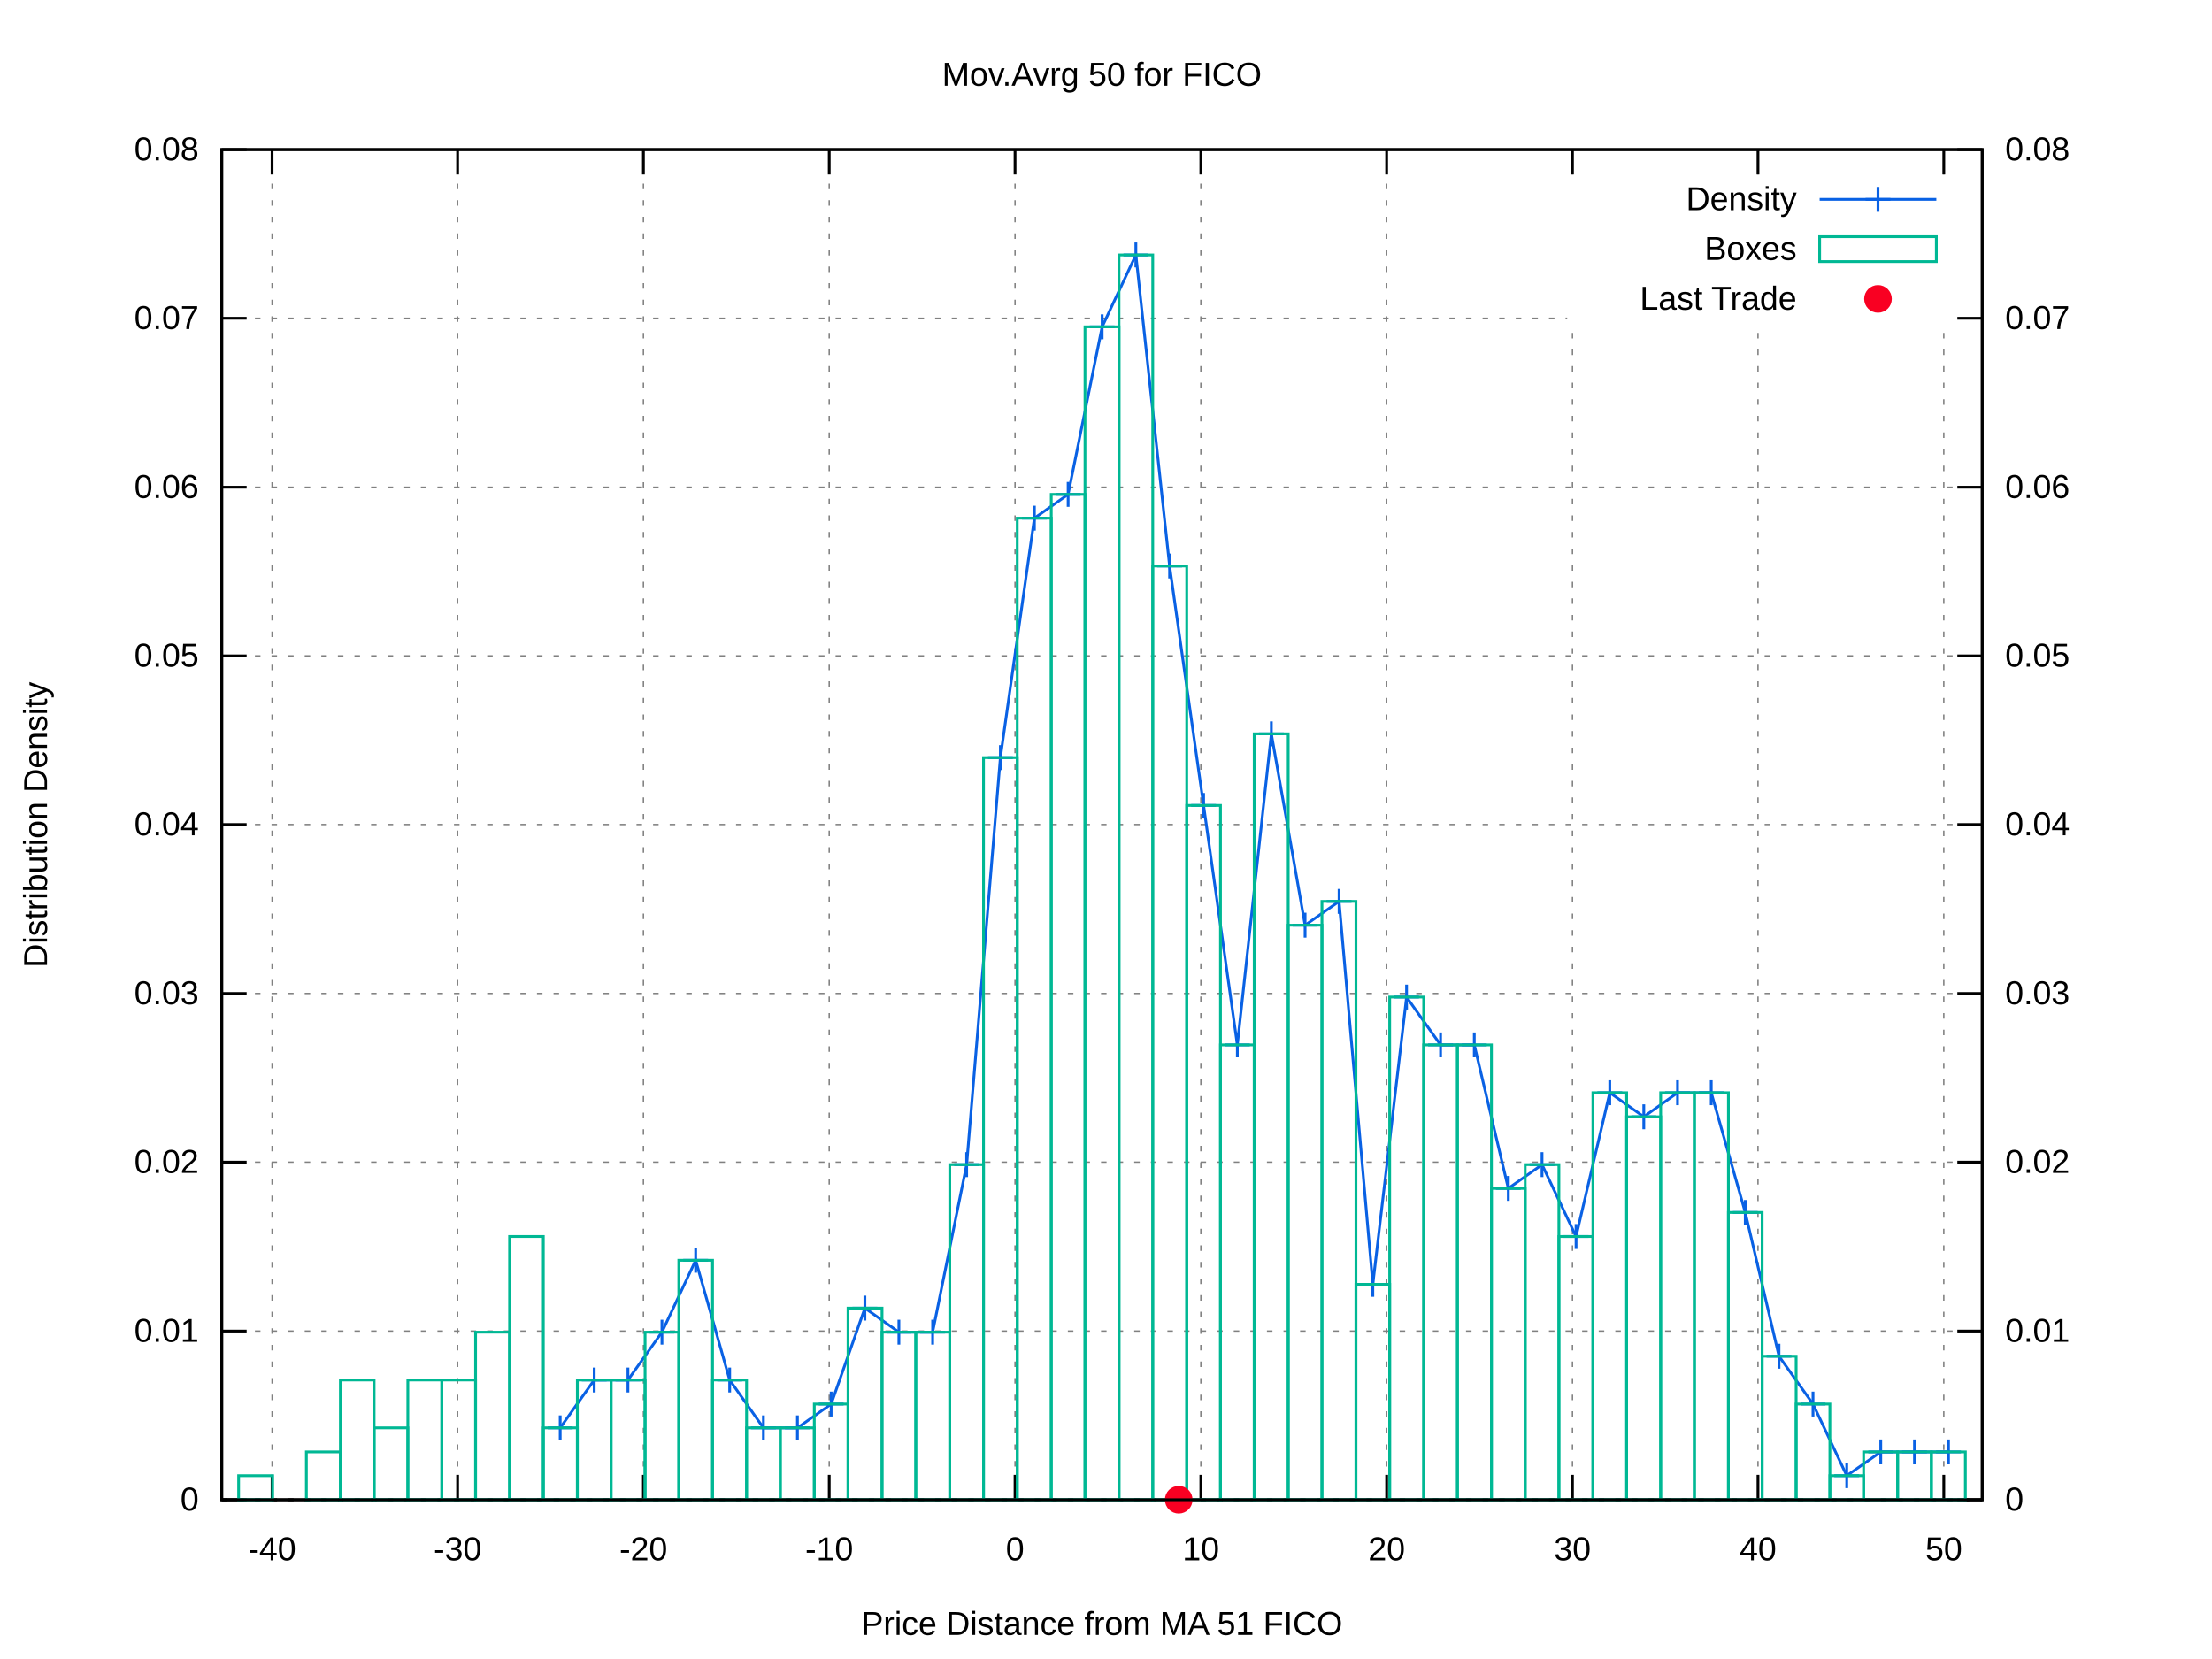
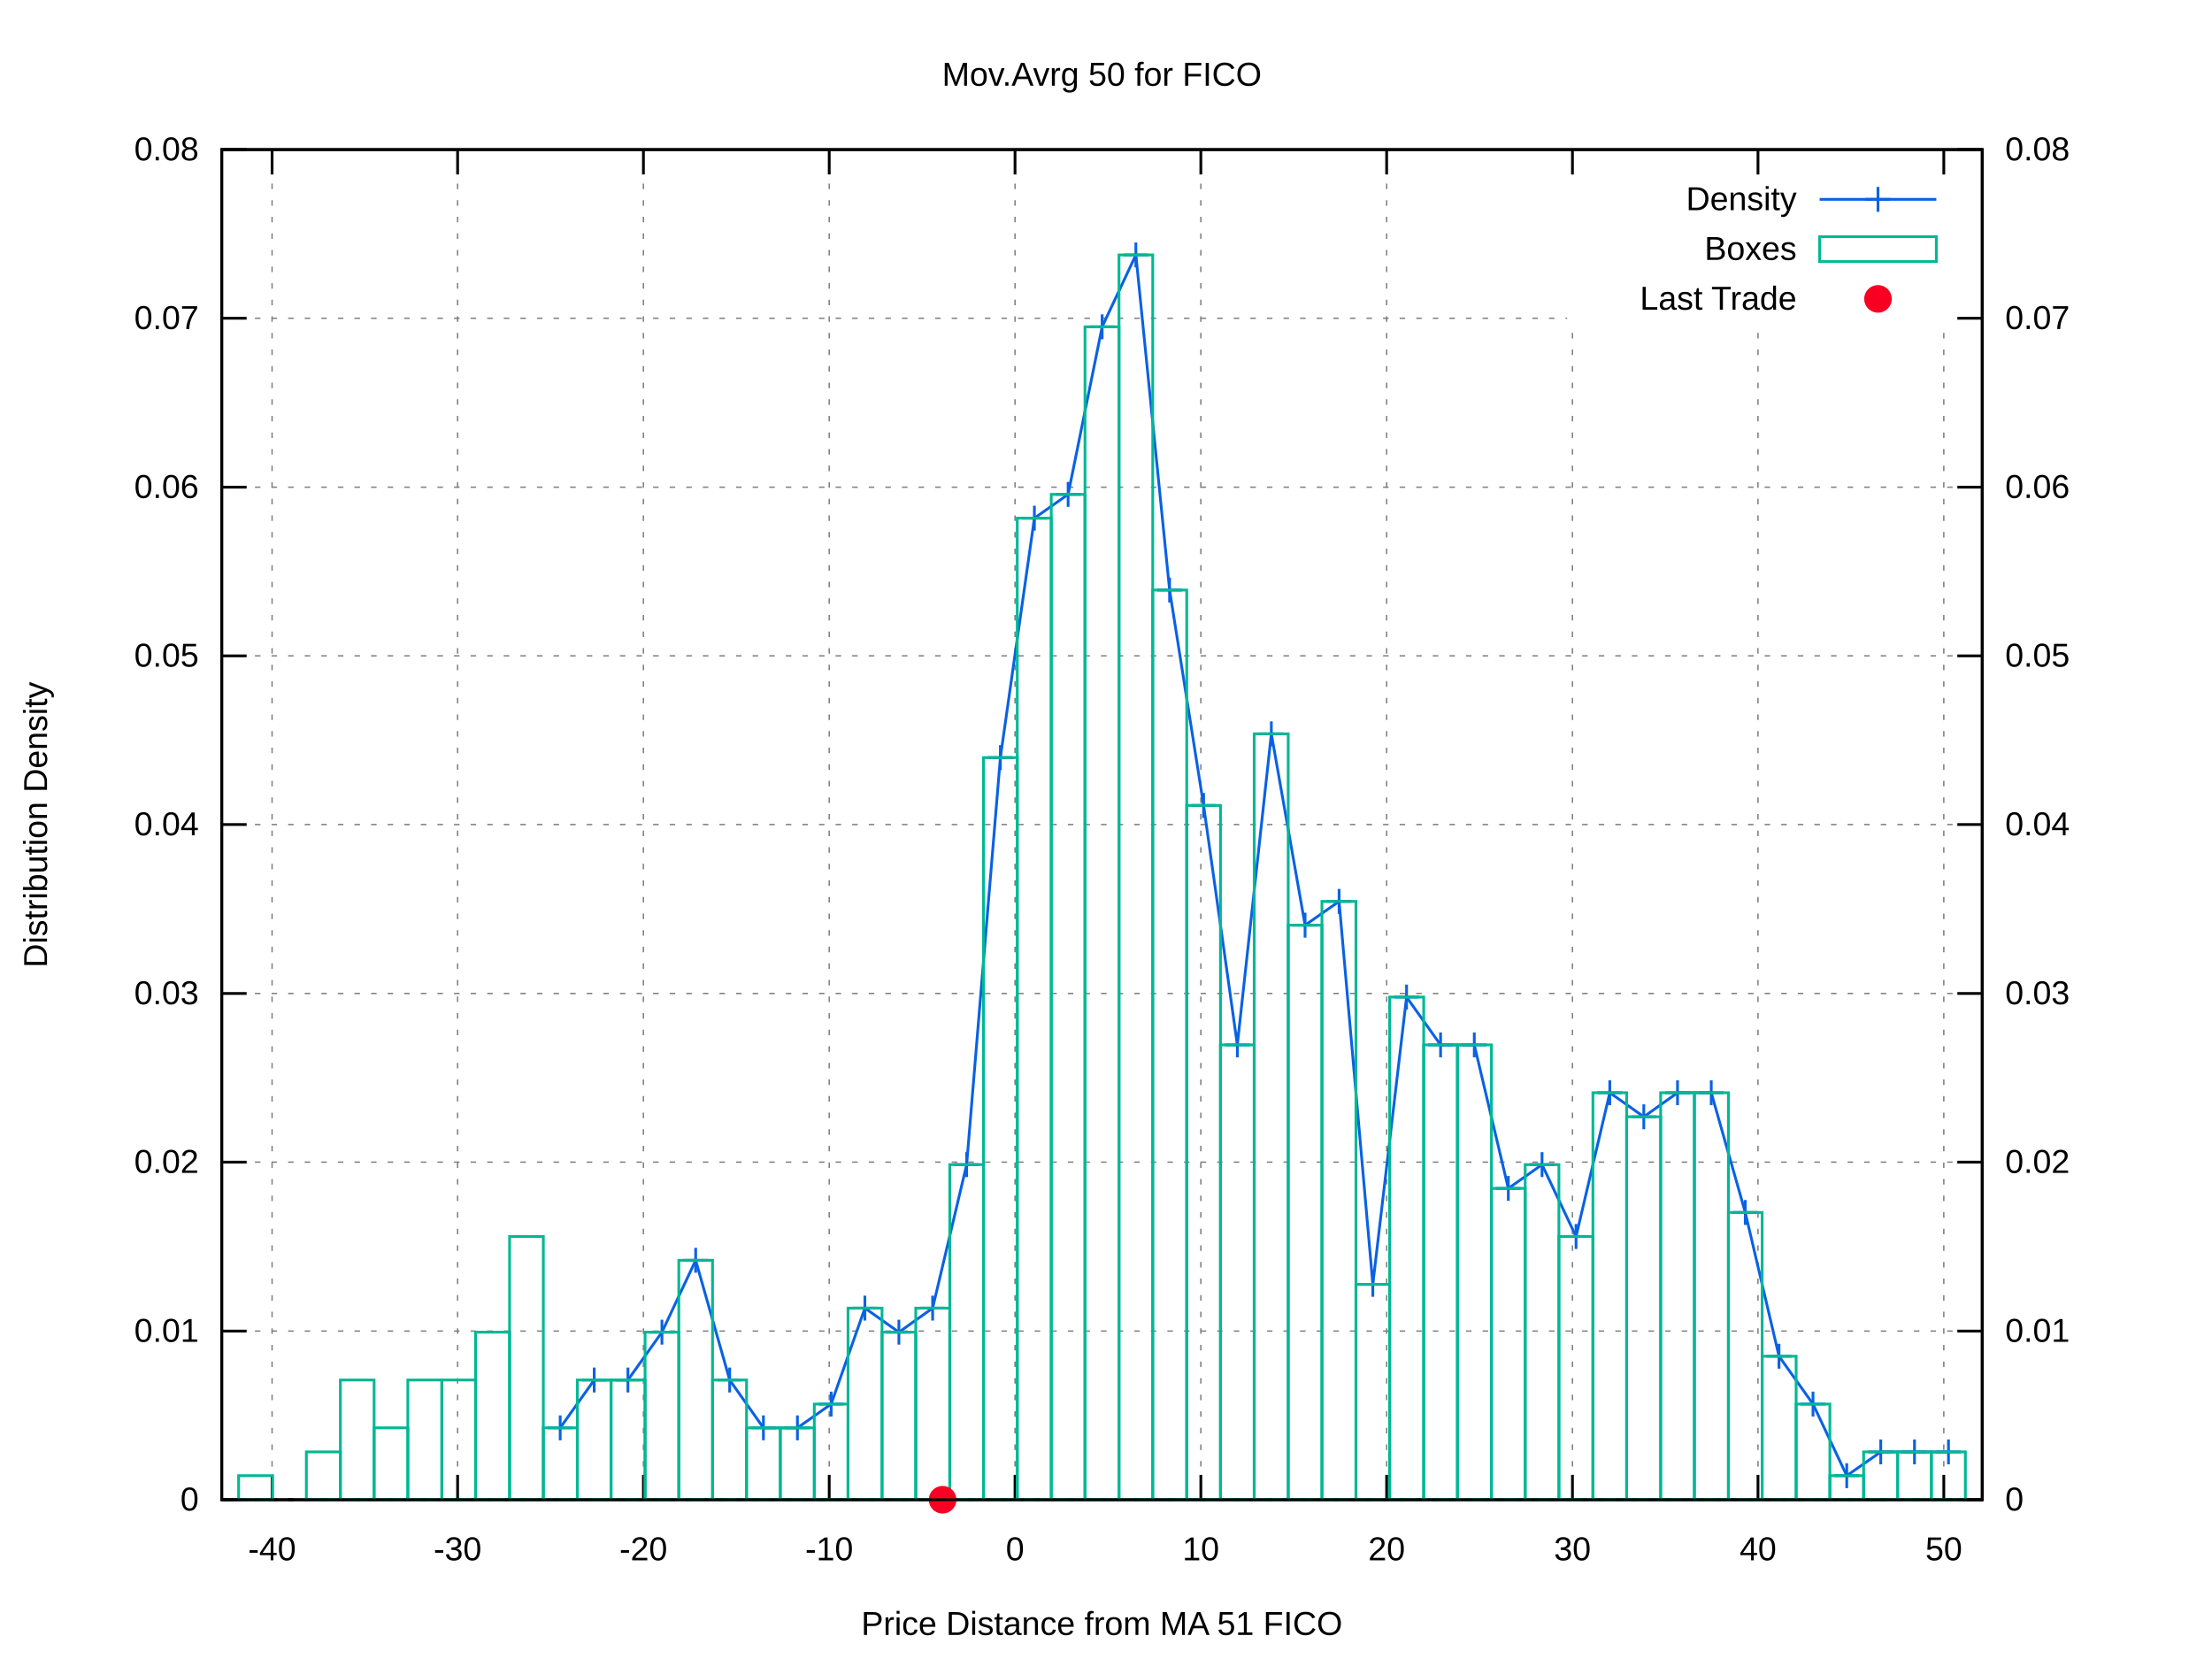
<svg xmlns="http://www.w3.org/2000/svg" xmlns:xlink="http://www.w3.org/1999/xlink" viewBox="0 0 800 600">
  <g id="gnuplot_canvas">
    <rect x="0" y="0" width="800" height="600" fill="#ffffff" />
    <defs>
      <circle id="gpDot" r="0.5" stroke-width="0.5" />
      <path id="gpPt0" stroke-width="0.222" stroke="currentColor" d="M-1,0 h2 M0,-1 v2" />
      <path id="gpPt1" stroke-width="0.222" stroke="currentColor" d="M-1,-1 L1,1 M1,-1 L-1,1" />
      <path id="gpPt2" stroke-width="0.222" stroke="currentColor" d="M-1,0 L1,0 M0,-1 L0,1 M-1,-1 L1,1 M-1,1 L1,-1" />
      <rect id="gpPt3" stroke-width="0.222" stroke="currentColor" x="-1" y="-1" width="2" height="2" />
      <rect id="gpPt4" stroke-width="0.222" stroke="currentColor" fill="currentColor" x="-1" y="-1" width="2" height="2" />
      <circle id="gpPt5" stroke-width="0.222" stroke="currentColor" cx="0" cy="0" r="1" />
      <use xlink:href="#gpPt5" id="gpPt6" fill="currentColor" stroke="none" />
      <path id="gpPt7" stroke-width="0.222" stroke="currentColor" d="M0,-1.33 L-1.33,0.67 L1.33,0.67 z" />
      <use xlink:href="#gpPt7" id="gpPt8" fill="currentColor" stroke="none" />
      <use xlink:href="#gpPt7" id="gpPt9" stroke="currentColor" transform="rotate(180)" />
      <use xlink:href="#gpPt9" id="gpPt10" fill="currentColor" stroke="none" />
      <use xlink:href="#gpPt3" id="gpPt11" stroke="currentColor" transform="rotate(45)" />
      <use xlink:href="#gpPt11" id="gpPt12" fill="currentColor" stroke="none" />
      <path id="gpPt13" stroke-width="0.222" stroke="currentColor" d="M0,1.330 L1.265,0.411 L0.782,-1.067 L-0.782,-1.076 L-1.265,0.411 z" />
      <use xlink:href="#gpPt13" id="gpPt14" fill="currentColor" stroke="none" />
      <filter id="textbox" filterUnits="objectBoundingBox" x="0" y="0" height="1" width="1">
        <feFlood flood-color="#FFFFFF" flood-opacity="1" result="bgnd" />
        <feComposite in="SourceGraphic" in2="bgnd" operator="atop" />
      </filter>
      <filter id="greybox" filterUnits="objectBoundingBox" x="0" y="0" height="1" width="1">
        <feFlood flood-color="lightgrey" flood-opacity="1" result="grey" />
        <feComposite in="SourceGraphic" in2="grey" operator="atop" />
      </filter>
    </defs>
    <g fill="none" color="#FFFFFF" stroke="black" stroke-width="1.00" stroke-linecap="butt" stroke-linejoin="miter">
</g>
    <g fill="none" color="black" stroke="currentColor" stroke-width="1.00" stroke-linecap="butt" stroke-linejoin="miter">
</g>
    <g fill="none" color="black" stroke="black" stroke-width="0.50" stroke-linecap="butt" stroke-linejoin="miter">
</g>
    <g fill="none" color="gray" stroke="currentColor" stroke-width="0.50" stroke-linecap="butt" stroke-linejoin="miter">
      <path stroke="gray" stroke-dasharray="2,4" class="gridline" d="M80.2,542.4 L716.9,542.4  " />
    </g>
    <g fill="none" color="gray" stroke="gray" stroke-width="1.00" stroke-linecap="butt" stroke-linejoin="miter">
</g>
    <g fill="none" color="black" stroke="currentColor" stroke-width="1.00" stroke-linecap="butt" stroke-linejoin="miter">
      <path stroke="black" d="M80.2,542.4 L89.2,542.4  " />
      <g transform="translate(71.9,546.3)" stroke="none" fill="black" font-family="arial" font-size="12.00" text-anchor="end">
        <text>
          <tspan font-family="arial"> 0</tspan>
        </text>
      </g>
    </g>
    <g fill="none" color="black" stroke="currentColor" stroke-width="1.00" stroke-linecap="butt" stroke-linejoin="miter">
</g>
    <g fill="none" color="black" stroke="black" stroke-width="0.50" stroke-linecap="butt" stroke-linejoin="miter">
</g>
    <g fill="none" color="gray" stroke="currentColor" stroke-width="0.50" stroke-linecap="butt" stroke-linejoin="miter">
      <path stroke="gray" stroke-dasharray="2,4" class="gridline" d="M80.2,481.4 L716.9,481.4  " />
    </g>
    <g fill="none" color="gray" stroke="gray" stroke-width="1.00" stroke-linecap="butt" stroke-linejoin="miter">
</g>
    <g fill="none" color="black" stroke="currentColor" stroke-width="1.00" stroke-linecap="butt" stroke-linejoin="miter">
      <path stroke="black" d="M80.2,481.4 L89.2,481.4  " />
      <g transform="translate(71.9,485.3)" stroke="none" fill="black" font-family="arial" font-size="12.00" text-anchor="end">
        <text>
          <tspan font-family="arial"> 0.01</tspan>
        </text>
      </g>
    </g>
    <g fill="none" color="black" stroke="currentColor" stroke-width="1.00" stroke-linecap="butt" stroke-linejoin="miter">
</g>
    <g fill="none" color="black" stroke="black" stroke-width="0.50" stroke-linecap="butt" stroke-linejoin="miter">
</g>
    <g fill="none" color="gray" stroke="currentColor" stroke-width="0.50" stroke-linecap="butt" stroke-linejoin="miter">
      <path stroke="gray" stroke-dasharray="2,4" class="gridline" d="M80.2,420.3 L716.9,420.3  " />
    </g>
    <g fill="none" color="gray" stroke="gray" stroke-width="1.00" stroke-linecap="butt" stroke-linejoin="miter">
</g>
    <g fill="none" color="black" stroke="currentColor" stroke-width="1.00" stroke-linecap="butt" stroke-linejoin="miter">
      <path stroke="black" d="M80.2,420.3 L89.2,420.3  " />
      <g transform="translate(71.9,424.2)" stroke="none" fill="black" font-family="arial" font-size="12.00" text-anchor="end">
        <text>
          <tspan font-family="arial"> 0.02</tspan>
        </text>
      </g>
    </g>
    <g fill="none" color="black" stroke="currentColor" stroke-width="1.00" stroke-linecap="butt" stroke-linejoin="miter">
</g>
    <g fill="none" color="black" stroke="black" stroke-width="0.50" stroke-linecap="butt" stroke-linejoin="miter">
</g>
    <g fill="none" color="gray" stroke="currentColor" stroke-width="0.50" stroke-linecap="butt" stroke-linejoin="miter">
      <path stroke="gray" stroke-dasharray="2,4" class="gridline" d="M80.2,359.3 L716.9,359.3  " />
    </g>
    <g fill="none" color="gray" stroke="gray" stroke-width="1.00" stroke-linecap="butt" stroke-linejoin="miter">
</g>
    <g fill="none" color="black" stroke="currentColor" stroke-width="1.00" stroke-linecap="butt" stroke-linejoin="miter">
      <path stroke="black" d="M80.2,359.3 L89.2,359.3  " />
      <g transform="translate(71.9,363.2)" stroke="none" fill="black" font-family="arial" font-size="12.00" text-anchor="end">
        <text>
          <tspan font-family="arial"> 0.03</tspan>
        </text>
      </g>
    </g>
    <g fill="none" color="black" stroke="currentColor" stroke-width="1.00" stroke-linecap="butt" stroke-linejoin="miter">
</g>
    <g fill="none" color="black" stroke="black" stroke-width="0.50" stroke-linecap="butt" stroke-linejoin="miter">
</g>
    <g fill="none" color="gray" stroke="currentColor" stroke-width="0.50" stroke-linecap="butt" stroke-linejoin="miter">
      <path stroke="gray" stroke-dasharray="2,4" class="gridline" d="M80.2,298.2 L716.9,298.2  " />
    </g>
    <g fill="none" color="gray" stroke="gray" stroke-width="1.00" stroke-linecap="butt" stroke-linejoin="miter">
</g>
    <g fill="none" color="black" stroke="currentColor" stroke-width="1.00" stroke-linecap="butt" stroke-linejoin="miter">
      <path stroke="black" d="M80.2,298.2 L89.2,298.2  " />
      <g transform="translate(71.9,302.1)" stroke="none" fill="black" font-family="arial" font-size="12.00" text-anchor="end">
        <text>
          <tspan font-family="arial"> 0.04</tspan>
        </text>
      </g>
    </g>
    <g fill="none" color="black" stroke="currentColor" stroke-width="1.00" stroke-linecap="butt" stroke-linejoin="miter">
</g>
    <g fill="none" color="black" stroke="black" stroke-width="0.50" stroke-linecap="butt" stroke-linejoin="miter">
</g>
    <g fill="none" color="gray" stroke="currentColor" stroke-width="0.50" stroke-linecap="butt" stroke-linejoin="miter">
      <path stroke="gray" stroke-dasharray="2,4" class="gridline" d="M80.2,237.2 L716.9,237.2  " />
    </g>
    <g fill="none" color="gray" stroke="gray" stroke-width="1.00" stroke-linecap="butt" stroke-linejoin="miter">
</g>
    <g fill="none" color="black" stroke="currentColor" stroke-width="1.00" stroke-linecap="butt" stroke-linejoin="miter">
      <path stroke="black" d="M80.2,237.2 L89.2,237.2  " />
      <g transform="translate(71.9,241.1)" stroke="none" fill="black" font-family="arial" font-size="12.00" text-anchor="end">
        <text>
          <tspan font-family="arial"> 0.05</tspan>
        </text>
      </g>
    </g>
    <g fill="none" color="black" stroke="currentColor" stroke-width="1.00" stroke-linecap="butt" stroke-linejoin="miter">
</g>
    <g fill="none" color="black" stroke="black" stroke-width="0.50" stroke-linecap="butt" stroke-linejoin="miter">
</g>
    <g fill="none" color="gray" stroke="currentColor" stroke-width="0.50" stroke-linecap="butt" stroke-linejoin="miter">
      <path stroke="gray" stroke-dasharray="2,4" class="gridline" d="M80.2,176.2 L716.9,176.2  " />
    </g>
    <g fill="none" color="gray" stroke="gray" stroke-width="1.00" stroke-linecap="butt" stroke-linejoin="miter">
</g>
    <g fill="none" color="black" stroke="currentColor" stroke-width="1.00" stroke-linecap="butt" stroke-linejoin="miter">
      <path stroke="black" d="M80.2,176.2 L89.2,176.2  " />
      <g transform="translate(71.9,180.1)" stroke="none" fill="black" font-family="arial" font-size="12.00" text-anchor="end">
        <text>
          <tspan font-family="arial"> 0.06</tspan>
        </text>
      </g>
    </g>
    <g fill="none" color="black" stroke="currentColor" stroke-width="1.00" stroke-linecap="butt" stroke-linejoin="miter">
</g>
    <g fill="none" color="black" stroke="black" stroke-width="0.50" stroke-linecap="butt" stroke-linejoin="miter">
</g>
    <g fill="none" color="gray" stroke="currentColor" stroke-width="0.50" stroke-linecap="butt" stroke-linejoin="miter">
      <path stroke="gray" stroke-dasharray="2,4" class="gridline" d="M80.2,115.1 L566.8,115.1 M708.6,115.1 L716.9,115.1  " />
    </g>
    <g fill="none" color="gray" stroke="gray" stroke-width="1.00" stroke-linecap="butt" stroke-linejoin="miter">
</g>
    <g fill="none" color="black" stroke="currentColor" stroke-width="1.00" stroke-linecap="butt" stroke-linejoin="miter">
      <path stroke="black" d="M80.2,115.1 L89.2,115.1  " />
      <g transform="translate(71.9,119.0)" stroke="none" fill="black" font-family="arial" font-size="12.00" text-anchor="end">
        <text>
          <tspan font-family="arial"> 0.07</tspan>
        </text>
      </g>
    </g>
    <g fill="none" color="black" stroke="currentColor" stroke-width="1.00" stroke-linecap="butt" stroke-linejoin="miter">
</g>
    <g fill="none" color="black" stroke="black" stroke-width="0.50" stroke-linecap="butt" stroke-linejoin="miter">
</g>
    <g fill="none" color="gray" stroke="currentColor" stroke-width="0.50" stroke-linecap="butt" stroke-linejoin="miter">
      <path stroke="gray" stroke-dasharray="2,4" class="gridline" d="M80.2,54.1 L716.9,54.1  " />
    </g>
    <g fill="none" color="gray" stroke="gray" stroke-width="1.00" stroke-linecap="butt" stroke-linejoin="miter">
</g>
    <g fill="none" color="black" stroke="currentColor" stroke-width="1.00" stroke-linecap="butt" stroke-linejoin="miter">
      <path stroke="black" d="M80.2,54.1 L89.2,54.1  " />
      <g transform="translate(71.9,58.0)" stroke="none" fill="black" font-family="arial" font-size="12.00" text-anchor="end">
        <text>
          <tspan font-family="arial"> 0.08</tspan>
        </text>
      </g>
    </g>
    <g fill="none" color="black" stroke="currentColor" stroke-width="1.00" stroke-linecap="butt" stroke-linejoin="miter">
</g>
    <g fill="none" color="black" stroke="black" stroke-width="0.50" stroke-linecap="butt" stroke-linejoin="miter">
</g>
    <g fill="none" color="gray" stroke="currentColor" stroke-width="0.50" stroke-linecap="butt" stroke-linejoin="miter">
      <path stroke="gray" stroke-dasharray="2,4" class="gridline" d="M98.4,542.4 L98.4,54.1  " />
    </g>
    <g fill="none" color="gray" stroke="gray" stroke-width="1.00" stroke-linecap="butt" stroke-linejoin="miter">
</g>
    <g fill="none" color="black" stroke="currentColor" stroke-width="1.00" stroke-linecap="butt" stroke-linejoin="miter">
      <path stroke="black" d="M98.4,542.4 L98.4,533.4 M98.4,54.1 L98.4,63.1  " />
      <g transform="translate(98.4,564.3)" stroke="none" fill="black" font-family="arial" font-size="12.00" text-anchor="middle">
        <text>
          <tspan font-family="arial">-40</tspan>
        </text>
      </g>
    </g>
    <g fill="none" color="black" stroke="currentColor" stroke-width="1.00" stroke-linecap="butt" stroke-linejoin="miter">
</g>
    <g fill="none" color="black" stroke="black" stroke-width="0.50" stroke-linecap="butt" stroke-linejoin="miter">
</g>
    <g fill="none" color="gray" stroke="currentColor" stroke-width="0.50" stroke-linecap="butt" stroke-linejoin="miter">
      <path stroke="gray" stroke-dasharray="2,4" class="gridline" d="M165.5,542.4 L165.5,54.1  " />
    </g>
    <g fill="none" color="gray" stroke="gray" stroke-width="1.00" stroke-linecap="butt" stroke-linejoin="miter">
</g>
    <g fill="none" color="black" stroke="currentColor" stroke-width="1.00" stroke-linecap="butt" stroke-linejoin="miter">
      <path stroke="black" d="M165.5,542.4 L165.5,533.4 M165.5,54.1 L165.5,63.1  " />
      <g transform="translate(165.5,564.3)" stroke="none" fill="black" font-family="arial" font-size="12.00" text-anchor="middle">
        <text>
          <tspan font-family="arial">-30</tspan>
        </text>
      </g>
    </g>
    <g fill="none" color="black" stroke="currentColor" stroke-width="1.00" stroke-linecap="butt" stroke-linejoin="miter">
</g>
    <g fill="none" color="black" stroke="black" stroke-width="0.50" stroke-linecap="butt" stroke-linejoin="miter">
</g>
    <g fill="none" color="gray" stroke="currentColor" stroke-width="0.50" stroke-linecap="butt" stroke-linejoin="miter">
      <path stroke="gray" stroke-dasharray="2,4" class="gridline" d="M232.7,542.4 L232.7,54.1  " />
    </g>
    <g fill="none" color="gray" stroke="gray" stroke-width="1.00" stroke-linecap="butt" stroke-linejoin="miter">
</g>
    <g fill="none" color="black" stroke="currentColor" stroke-width="1.00" stroke-linecap="butt" stroke-linejoin="miter">
      <path stroke="black" d="M232.7,542.4 L232.7,533.4 M232.7,54.1 L232.7,63.1  " />
      <g transform="translate(232.7,564.3)" stroke="none" fill="black" font-family="arial" font-size="12.00" text-anchor="middle">
        <text>
          <tspan font-family="arial">-20</tspan>
        </text>
      </g>
    </g>
    <g fill="none" color="black" stroke="currentColor" stroke-width="1.00" stroke-linecap="butt" stroke-linejoin="miter">
</g>
    <g fill="none" color="black" stroke="black" stroke-width="0.50" stroke-linecap="butt" stroke-linejoin="miter">
</g>
    <g fill="none" color="gray" stroke="currentColor" stroke-width="0.50" stroke-linecap="butt" stroke-linejoin="miter">
      <path stroke="gray" stroke-dasharray="2,4" class="gridline" d="M299.9,542.4 L299.9,54.1  " />
    </g>
    <g fill="none" color="gray" stroke="gray" stroke-width="1.00" stroke-linecap="butt" stroke-linejoin="miter">
</g>
    <g fill="none" color="black" stroke="currentColor" stroke-width="1.00" stroke-linecap="butt" stroke-linejoin="miter">
      <path stroke="black" d="M299.9,542.4 L299.9,533.4 M299.9,54.1 L299.9,63.1  " />
      <g transform="translate(299.9,564.3)" stroke="none" fill="black" font-family="arial" font-size="12.00" text-anchor="middle">
        <text>
          <tspan font-family="arial">-10</tspan>
        </text>
      </g>
    </g>
    <g fill="none" color="black" stroke="currentColor" stroke-width="1.00" stroke-linecap="butt" stroke-linejoin="miter">
</g>
    <g fill="none" color="black" stroke="black" stroke-width="0.50" stroke-linecap="butt" stroke-linejoin="miter">
</g>
    <g fill="none" color="gray" stroke="currentColor" stroke-width="0.50" stroke-linecap="butt" stroke-linejoin="miter">
      <path stroke="gray" stroke-dasharray="2,4" class="gridline" d="M367.1,542.4 L367.1,54.1  " />
    </g>
    <g fill="none" color="gray" stroke="gray" stroke-width="1.00" stroke-linecap="butt" stroke-linejoin="miter">
</g>
    <g fill="none" color="black" stroke="currentColor" stroke-width="1.00" stroke-linecap="butt" stroke-linejoin="miter">
      <path stroke="black" d="M367.1,542.4 L367.1,533.4 M367.1,54.1 L367.1,63.1  " />
      <g transform="translate(367.1,564.3)" stroke="none" fill="black" font-family="arial" font-size="12.00" text-anchor="middle">
        <text>
          <tspan font-family="arial"> 0</tspan>
        </text>
      </g>
    </g>
    <g fill="none" color="black" stroke="currentColor" stroke-width="1.00" stroke-linecap="butt" stroke-linejoin="miter">
</g>
    <g fill="none" color="black" stroke="black" stroke-width="0.50" stroke-linecap="butt" stroke-linejoin="miter">
</g>
    <g fill="none" color="gray" stroke="currentColor" stroke-width="0.50" stroke-linecap="butt" stroke-linejoin="miter">
      <path stroke="gray" stroke-dasharray="2,4" class="gridline" d="M434.3,542.4 L434.3,54.1  " />
    </g>
    <g fill="none" color="gray" stroke="gray" stroke-width="1.00" stroke-linecap="butt" stroke-linejoin="miter">
</g>
    <g fill="none" color="black" stroke="currentColor" stroke-width="1.00" stroke-linecap="butt" stroke-linejoin="miter">
      <path stroke="black" d="M434.3,542.4 L434.3,533.4 M434.3,54.1 L434.3,63.1  " />
      <g transform="translate(434.3,564.3)" stroke="none" fill="black" font-family="arial" font-size="12.00" text-anchor="middle">
        <text>
          <tspan font-family="arial"> 10</tspan>
        </text>
      </g>
    </g>
    <g fill="none" color="black" stroke="currentColor" stroke-width="1.00" stroke-linecap="butt" stroke-linejoin="miter">
</g>
    <g fill="none" color="black" stroke="black" stroke-width="0.50" stroke-linecap="butt" stroke-linejoin="miter">
</g>
    <g fill="none" color="gray" stroke="currentColor" stroke-width="0.50" stroke-linecap="butt" stroke-linejoin="miter">
      <path stroke="gray" stroke-dasharray="2,4" class="gridline" d="M501.5,542.4 L501.5,54.1  " />
    </g>
    <g fill="none" color="gray" stroke="gray" stroke-width="1.00" stroke-linecap="butt" stroke-linejoin="miter">
</g>
    <g fill="none" color="black" stroke="currentColor" stroke-width="1.00" stroke-linecap="butt" stroke-linejoin="miter">
      <path stroke="black" d="M501.5,542.4 L501.5,533.4 M501.5,54.1 L501.5,63.1  " />
      <g transform="translate(501.5,564.3)" stroke="none" fill="black" font-family="arial" font-size="12.00" text-anchor="middle">
        <text>
          <tspan font-family="arial"> 20</tspan>
        </text>
      </g>
    </g>
    <g fill="none" color="black" stroke="currentColor" stroke-width="1.00" stroke-linecap="butt" stroke-linejoin="miter">
</g>
    <g fill="none" color="black" stroke="black" stroke-width="0.50" stroke-linecap="butt" stroke-linejoin="miter">
</g>
    <g fill="none" color="gray" stroke="currentColor" stroke-width="0.50" stroke-linecap="butt" stroke-linejoin="miter">
      <path stroke="gray" stroke-dasharray="2,4" class="gridline" d="M568.7,542.4 L568.7,117.1 M568.7,63.1 L568.7,54.1  " />
    </g>
    <g fill="none" color="gray" stroke="gray" stroke-width="1.00" stroke-linecap="butt" stroke-linejoin="miter">
</g>
    <g fill="none" color="black" stroke="currentColor" stroke-width="1.00" stroke-linecap="butt" stroke-linejoin="miter">
      <path stroke="black" d="M568.7,542.4 L568.7,533.4 M568.7,54.1 L568.7,63.1  " />
      <g transform="translate(568.7,564.3)" stroke="none" fill="black" font-family="arial" font-size="12.00" text-anchor="middle">
        <text>
          <tspan font-family="arial"> 30</tspan>
        </text>
      </g>
    </g>
    <g fill="none" color="black" stroke="currentColor" stroke-width="1.00" stroke-linecap="butt" stroke-linejoin="miter">
</g>
    <g fill="none" color="black" stroke="black" stroke-width="0.50" stroke-linecap="butt" stroke-linejoin="miter">
</g>
    <g fill="none" color="gray" stroke="currentColor" stroke-width="0.50" stroke-linecap="butt" stroke-linejoin="miter">
      <path stroke="gray" stroke-dasharray="2,4" class="gridline" d="M635.8,542.4 L635.8,117.1 M635.8,63.1 L635.8,54.1  " />
    </g>
    <g fill="none" color="gray" stroke="gray" stroke-width="1.00" stroke-linecap="butt" stroke-linejoin="miter">
</g>
    <g fill="none" color="black" stroke="currentColor" stroke-width="1.00" stroke-linecap="butt" stroke-linejoin="miter">
      <path stroke="black" d="M635.8,542.4 L635.8,533.4 M635.8,54.1 L635.8,63.1  " />
      <g transform="translate(635.8,564.3)" stroke="none" fill="black" font-family="arial" font-size="12.00" text-anchor="middle">
        <text>
          <tspan font-family="arial"> 40</tspan>
        </text>
      </g>
    </g>
    <g fill="none" color="black" stroke="currentColor" stroke-width="1.00" stroke-linecap="butt" stroke-linejoin="miter">
</g>
    <g fill="none" color="black" stroke="black" stroke-width="0.50" stroke-linecap="butt" stroke-linejoin="miter">
</g>
    <g fill="none" color="gray" stroke="currentColor" stroke-width="0.50" stroke-linecap="butt" stroke-linejoin="miter">
      <path stroke="gray" stroke-dasharray="2,4" class="gridline" d="M703.0,542.4 L703.0,117.1 M703.0,63.1 L703.0,54.1  " />
    </g>
    <g fill="none" color="gray" stroke="gray" stroke-width="1.00" stroke-linecap="butt" stroke-linejoin="miter">
</g>
    <g fill="none" color="black" stroke="currentColor" stroke-width="1.00" stroke-linecap="butt" stroke-linejoin="miter">
      <path stroke="black" d="M703.0,542.4 L703.0,533.4 M703.0,54.1 L703.0,63.1  " />
      <g transform="translate(703.0,564.3)" stroke="none" fill="black" font-family="arial" font-size="12.00" text-anchor="middle">
        <text>
          <tspan font-family="arial"> 50</tspan>
        </text>
      </g>
    </g>
    <g fill="none" color="black" stroke="currentColor" stroke-width="1.00" stroke-linecap="butt" stroke-linejoin="miter">
      <path stroke="black" d="M716.9,542.4 L707.9,542.4  " />
      <g transform="translate(725.2,546.3)" stroke="none" fill="black" font-family="arial" font-size="12.00" text-anchor="start">
        <text>
          <tspan font-family="arial"> 0</tspan>
        </text>
      </g>
    </g>
    <g fill="none" color="black" stroke="currentColor" stroke-width="1.00" stroke-linecap="butt" stroke-linejoin="miter">
      <path stroke="black" d="M716.9,481.4 L707.9,481.4  " />
      <g transform="translate(725.2,485.3)" stroke="none" fill="black" font-family="arial" font-size="12.00" text-anchor="start">
        <text>
          <tspan font-family="arial"> 0.01</tspan>
        </text>
      </g>
    </g>
    <g fill="none" color="black" stroke="currentColor" stroke-width="1.00" stroke-linecap="butt" stroke-linejoin="miter">
      <path stroke="black" d="M716.9,420.3 L707.9,420.3  " />
      <g transform="translate(725.2,424.2)" stroke="none" fill="black" font-family="arial" font-size="12.00" text-anchor="start">
        <text>
          <tspan font-family="arial"> 0.02</tspan>
        </text>
      </g>
    </g>
    <g fill="none" color="black" stroke="currentColor" stroke-width="1.00" stroke-linecap="butt" stroke-linejoin="miter">
      <path stroke="black" d="M716.9,359.3 L707.9,359.3  " />
      <g transform="translate(725.2,363.2)" stroke="none" fill="black" font-family="arial" font-size="12.00" text-anchor="start">
        <text>
          <tspan font-family="arial"> 0.03</tspan>
        </text>
      </g>
    </g>
    <g fill="none" color="black" stroke="currentColor" stroke-width="1.00" stroke-linecap="butt" stroke-linejoin="miter">
      <path stroke="black" d="M716.9,298.2 L707.9,298.2  " />
      <g transform="translate(725.2,302.1)" stroke="none" fill="black" font-family="arial" font-size="12.00" text-anchor="start">
        <text>
          <tspan font-family="arial"> 0.04</tspan>
        </text>
      </g>
    </g>
    <g fill="none" color="black" stroke="currentColor" stroke-width="1.00" stroke-linecap="butt" stroke-linejoin="miter">
      <path stroke="black" d="M716.9,237.2 L707.9,237.2  " />
      <g transform="translate(725.2,241.1)" stroke="none" fill="black" font-family="arial" font-size="12.00" text-anchor="start">
        <text>
          <tspan font-family="arial"> 0.05</tspan>
        </text>
      </g>
    </g>
    <g fill="none" color="black" stroke="currentColor" stroke-width="1.00" stroke-linecap="butt" stroke-linejoin="miter">
      <path stroke="black" d="M716.9,176.2 L707.9,176.2  " />
      <g transform="translate(725.2,180.1)" stroke="none" fill="black" font-family="arial" font-size="12.00" text-anchor="start">
        <text>
          <tspan font-family="arial"> 0.06</tspan>
        </text>
      </g>
    </g>
    <g fill="none" color="black" stroke="currentColor" stroke-width="1.00" stroke-linecap="butt" stroke-linejoin="miter">
      <path stroke="black" d="M716.9,115.1 L707.9,115.1  " />
      <g transform="translate(725.2,119.0)" stroke="none" fill="black" font-family="arial" font-size="12.00" text-anchor="start">
        <text>
          <tspan font-family="arial"> 0.07</tspan>
        </text>
      </g>
    </g>
    <g fill="none" color="black" stroke="currentColor" stroke-width="1.00" stroke-linecap="butt" stroke-linejoin="miter">
      <path stroke="black" d="M716.9,54.1 L707.9,54.1  " />
      <g transform="translate(725.2,58.0)" stroke="none" fill="black" font-family="arial" font-size="12.00" text-anchor="start">
        <text>
          <tspan font-family="arial"> 0.08</tspan>
        </text>
      </g>
    </g>
    <g fill="none" color="black" stroke="currentColor" stroke-width="1.00" stroke-linecap="butt" stroke-linejoin="miter">
</g>
    <g fill="none" color="gray" stroke="currentColor" stroke-width="1.00" stroke-linecap="butt" stroke-linejoin="miter">
      <path stroke="black" stroke-dasharray="2,4" d="M80.2,542.4 L716.9,542.4  " />
    </g>
    <g fill="none" color="black" stroke="currentColor" stroke-width="1.00" stroke-linecap="butt" stroke-linejoin="miter">
      <path stroke="black" d="M80.2,54.1 L80.2,542.4 L716.9,542.4 L716.9,54.1 L80.2,54.1 Z  " />
    </g>
    <g fill="none" color="black" stroke="currentColor" stroke-width="1.00" stroke-linecap="butt" stroke-linejoin="miter">
      <g transform="translate(17.0,298.3) rotate(270)" stroke="none" fill="black" font-family="arial" font-size="12.00" text-anchor="middle">
        <text>
          <tspan font-family="arial">Distribution Density</tspan>
        </text>
      </g>
    </g>
    <g fill="none" color="black" stroke="currentColor" stroke-width="1.00" stroke-linecap="butt" stroke-linejoin="miter">
      <g transform="translate(398.5,591.3)" stroke="none" fill="black" font-family="arial" font-size="12.00" text-anchor="middle">
        <text>
          <tspan font-family="arial">Price Distance from MA 51 FICO</tspan>
        </text>
      </g>
    </g>
    <g fill="none" color="black" stroke="currentColor" stroke-width="1.00" stroke-linecap="butt" stroke-linejoin="miter">
      <g transform="translate(398.5,31.0)" stroke="none" fill="black" font-family="arial" font-size="12.00" text-anchor="middle">
        <text>
          <tspan font-family="arial">Mov.Avrg 50 for FICO </tspan>
        </text>
      </g>
    </g>
    <g id="gnuplot_plot_1">
      <g fill="none" color="black" stroke="currentColor" stroke-width="1.00" stroke-linecap="butt" stroke-linejoin="miter">
        <g transform="translate(649.8,76.0)" stroke="none" fill="black" font-family="arial" font-size="12.00" text-anchor="end">
          <text>
            <tspan font-family="arial">Density</tspan>
          </text>
        </g>
      </g>
      <g fill="none" color="black" stroke="currentColor" stroke-width="1.00" stroke-linecap="butt" stroke-linejoin="miter">
-         <path stroke="rgb(  9,  97, 228)" d="M658.1,72.1 L700.3,72.1 M202.6,516.4 L214.9,499.1 L227.1,499.1 L239.4,481.8 L251.6,455.8 L263.9,499.1   L276.1,516.4 L288.4,516.4 L300.6,507.8 L312.8,473.1 L325.1,481.8 L337.3,481.8 L349.6,421.2 L361.8,274.0   L374.1,187.4 L386.3,178.8 L398.6,118.2 L410.8,92.2 L423.0,204.7 L435.3,291.3 L447.5,377.9 L459.8,265.4   L472.0,334.6 L484.3,326.0 L496.5,464.5 L508.7,360.6 L521.0,377.9 L533.2,377.9 L545.5,429.8 L557.7,421.2   L570.0,447.2 L582.2,395.2 L594.5,403.9 L606.7,395.2 L618.9,395.2 L631.2,438.5 L643.4,490.5 L655.7,507.8   L667.9,533.7 L680.2,525.1 L692.4,525.1 L704.7,525.1  " />
+         <path stroke="rgb(  9,  97, 228)" d="M658.1,72.1 L700.3,72.1 M202.6,516.4 L214.9,499.1 L227.1,499.1 L239.4,481.8 L251.6,455.8 L263.9,499.1   L276.1,516.4 L288.4,516.4 L300.6,507.8 L312.8,473.1 L325.1,481.8 L337.3,473.1 L349.6,421.2 L361.8,274.0   L374.1,187.4 L386.3,178.8 L398.6,118.2 L410.8,92.2 L423.0,213.4 L435.3,291.3 L447.5,377.9 L459.8,265.4   L472.0,334.6 L484.3,326.0 L496.5,464.5 L508.7,360.6 L521.0,377.9 L533.2,377.9 L545.5,429.8 L557.7,421.2   L570.0,447.2 L582.2,395.2 L594.5,403.9 L606.7,395.2 L618.9,395.2 L631.2,438.5 L643.4,490.5 L655.7,507.8   L667.9,533.7 L680.2,525.1 L692.4,525.1 L704.7,525.1  " />
        <use xlink:href="#gpPt0" transform="translate(202.6,516.4) scale(4.50)" color="rgb(  9,  97, 228)" />
        <use xlink:href="#gpPt0" transform="translate(214.9,499.1) scale(4.50)" color="rgb(  9,  97, 228)" />
        <use xlink:href="#gpPt0" transform="translate(227.1,499.1) scale(4.50)" color="rgb(  9,  97, 228)" />
        <use xlink:href="#gpPt0" transform="translate(239.4,481.8) scale(4.50)" color="rgb(  9,  97, 228)" />
        <use xlink:href="#gpPt0" transform="translate(251.6,455.8) scale(4.50)" color="rgb(  9,  97, 228)" />
        <use xlink:href="#gpPt0" transform="translate(263.9,499.1) scale(4.50)" color="rgb(  9,  97, 228)" />
        <use xlink:href="#gpPt0" transform="translate(276.1,516.4) scale(4.50)" color="rgb(  9,  97, 228)" />
        <use xlink:href="#gpPt0" transform="translate(288.4,516.4) scale(4.50)" color="rgb(  9,  97, 228)" />
        <use xlink:href="#gpPt0" transform="translate(300.6,507.8) scale(4.50)" color="rgb(  9,  97, 228)" />
        <use xlink:href="#gpPt0" transform="translate(312.8,473.1) scale(4.50)" color="rgb(  9,  97, 228)" />
        <use xlink:href="#gpPt0" transform="translate(325.1,481.8) scale(4.50)" color="rgb(  9,  97, 228)" />
-         <use xlink:href="#gpPt0" transform="translate(337.3,481.8) scale(4.50)" color="rgb(  9,  97, 228)" />
+         <use xlink:href="#gpPt0" transform="translate(337.3,473.1) scale(4.50)" color="rgb(  9,  97, 228)" />
        <use xlink:href="#gpPt0" transform="translate(349.6,421.2) scale(4.50)" color="rgb(  9,  97, 228)" />
        <use xlink:href="#gpPt0" transform="translate(361.8,274.0) scale(4.50)" color="rgb(  9,  97, 228)" />
        <use xlink:href="#gpPt0" transform="translate(374.1,187.4) scale(4.50)" color="rgb(  9,  97, 228)" />
        <use xlink:href="#gpPt0" transform="translate(386.3,178.8) scale(4.50)" color="rgb(  9,  97, 228)" />
        <use xlink:href="#gpPt0" transform="translate(398.6,118.2) scale(4.50)" color="rgb(  9,  97, 228)" />
        <use xlink:href="#gpPt0" transform="translate(410.8,92.2) scale(4.50)" color="rgb(  9,  97, 228)" />
-         <use xlink:href="#gpPt0" transform="translate(423.0,204.7) scale(4.50)" color="rgb(  9,  97, 228)" />
+         <use xlink:href="#gpPt0" transform="translate(423.0,213.4) scale(4.50)" color="rgb(  9,  97, 228)" />
        <use xlink:href="#gpPt0" transform="translate(435.3,291.3) scale(4.50)" color="rgb(  9,  97, 228)" />
        <use xlink:href="#gpPt0" transform="translate(447.5,377.9) scale(4.50)" color="rgb(  9,  97, 228)" />
        <use xlink:href="#gpPt0" transform="translate(459.8,265.4) scale(4.50)" color="rgb(  9,  97, 228)" />
        <use xlink:href="#gpPt0" transform="translate(472.0,334.6) scale(4.50)" color="rgb(  9,  97, 228)" />
        <use xlink:href="#gpPt0" transform="translate(484.3,326.0) scale(4.50)" color="rgb(  9,  97, 228)" />
        <use xlink:href="#gpPt0" transform="translate(496.5,464.5) scale(4.50)" color="rgb(  9,  97, 228)" />
        <use xlink:href="#gpPt0" transform="translate(508.7,360.6) scale(4.50)" color="rgb(  9,  97, 228)" />
        <use xlink:href="#gpPt0" transform="translate(521.0,377.9) scale(4.50)" color="rgb(  9,  97, 228)" />
        <use xlink:href="#gpPt0" transform="translate(533.2,377.9) scale(4.50)" color="rgb(  9,  97, 228)" />
        <use xlink:href="#gpPt0" transform="translate(545.5,429.8) scale(4.50)" color="rgb(  9,  97, 228)" />
        <use xlink:href="#gpPt0" transform="translate(557.7,421.2) scale(4.50)" color="rgb(  9,  97, 228)" />
        <use xlink:href="#gpPt0" transform="translate(570.0,447.2) scale(4.50)" color="rgb(  9,  97, 228)" />
        <use xlink:href="#gpPt0" transform="translate(582.2,395.2) scale(4.50)" color="rgb(  9,  97, 228)" />
        <use xlink:href="#gpPt0" transform="translate(594.5,403.9) scale(4.50)" color="rgb(  9,  97, 228)" />
        <use xlink:href="#gpPt0" transform="translate(606.7,395.2) scale(4.50)" color="rgb(  9,  97, 228)" />
        <use xlink:href="#gpPt0" transform="translate(618.9,395.2) scale(4.50)" color="rgb(  9,  97, 228)" />
        <use xlink:href="#gpPt0" transform="translate(631.2,438.5) scale(4.50)" color="rgb(  9,  97, 228)" />
        <use xlink:href="#gpPt0" transform="translate(643.4,490.5) scale(4.50)" color="rgb(  9,  97, 228)" />
        <use xlink:href="#gpPt0" transform="translate(655.7,507.8) scale(4.50)" color="rgb(  9,  97, 228)" />
        <use xlink:href="#gpPt0" transform="translate(667.9,533.7) scale(4.50)" color="rgb(  9,  97, 228)" />
        <use xlink:href="#gpPt0" transform="translate(680.2,525.1) scale(4.50)" color="rgb(  9,  97, 228)" />
        <use xlink:href="#gpPt0" transform="translate(692.4,525.1) scale(4.50)" color="rgb(  9,  97, 228)" />
        <use xlink:href="#gpPt0" transform="translate(704.7,525.1) scale(4.50)" color="rgb(  9,  97, 228)" />
        <use xlink:href="#gpPt0" transform="translate(679.2,72.1) scale(4.50)" color="rgb(  9,  97, 228)" />
      </g>
    </g>
    <g id="gnuplot_plot_2">
      <g fill="none" color="black" stroke="currentColor" stroke-width="1.00" stroke-linecap="butt" stroke-linejoin="miter">
        <g transform="translate(649.8,94.0)" stroke="none" fill="black" font-family="arial" font-size="12.00" text-anchor="end">
          <text>
            <tspan font-family="arial">Boxes</tspan>
          </text>
        </g>
      </g>
      <g fill="none" color="black" stroke="currentColor" stroke-width="1.00" stroke-linecap="butt" stroke-linejoin="miter">
        <path stroke="rgb(  0, 184, 148)" d="M658.1,94.6 L700.3,94.6 L700.3,85.6 L658.1,85.6 L658.1,94.6 Z  " />
        <path stroke="rgb(  0, 184, 148)" d="M86.3,542.4 L86.3,533.7 L98.6,533.7 L98.6,542.4 L86.3,542.4 Z  " />
        <path stroke="rgb(  0, 184, 148)" d="M110.8,542.4 L110.8,525.1 L123.1,525.1 L123.1,542.4 L110.8,542.4 Z  " />
        <path stroke="rgb(  0, 184, 148)" d="M123.1,542.4 L123.1,499.1 L135.3,499.1 L135.3,542.4 L123.1,542.4 Z  " />
        <path stroke="rgb(  0, 184, 148)" d="M135.3,542.4 L135.3,516.4 L147.5,516.4 L147.5,542.4 L135.3,542.4 Z  " />
        <path stroke="rgb(  0, 184, 148)" d="M147.5,542.4 L147.5,499.1 L159.8,499.1 L159.8,542.4 L147.5,542.4 Z  " />
        <path stroke="rgb(  0, 184, 148)" d="M159.8,542.4 L159.8,499.1 L172.0,499.1 L172.0,542.4 L159.8,542.4 Z  " />
        <path stroke="rgb(  0, 184, 148)" d="M172.0,542.4 L172.0,481.8 L184.3,481.8 L184.3,542.4 L172.0,542.4 Z  " />
        <path stroke="rgb(  0, 184, 148)" d="M184.3,542.4 L184.3,447.2 L196.5,447.2 L196.5,542.4 L184.3,542.4 Z  " />
        <path stroke="rgb(  0, 184, 148)" d="M196.5,542.4 L196.5,516.4 L208.8,516.4 L208.8,542.4 L196.5,542.4 Z  " />
        <path stroke="rgb(  0, 184, 148)" d="M208.8,542.4 L208.8,499.1 L221.0,499.1 L221.0,542.4 L208.8,542.4 Z  " />
        <path stroke="rgb(  0, 184, 148)" d="M221.0,542.4 L221.0,499.1 L233.3,499.1 L233.3,542.4 L221.0,542.4 Z  " />
        <path stroke="rgb(  0, 184, 148)" d="M233.3,542.4 L233.3,481.8 L245.5,481.8 L245.5,542.4 L233.3,542.4 Z  " />
        <path stroke="rgb(  0, 184, 148)" d="M245.5,542.4 L245.5,455.8 L257.7,455.8 L257.7,542.4 L245.5,542.4 Z  " />
        <path stroke="rgb(  0, 184, 148)" d="M257.7,542.4 L257.7,499.1 L270.0,499.1 L270.0,542.4 L257.7,542.4 Z  " />
        <path stroke="rgb(  0, 184, 148)" d="M270.0,542.4 L270.0,516.4 L282.2,516.4 L282.2,542.4 L270.0,542.4 Z  " />
        <path stroke="rgb(  0, 184, 148)" d="M282.2,542.4 L282.2,516.4 L294.5,516.4 L294.5,542.4 L282.2,542.4 Z  " />
        <path stroke="rgb(  0, 184, 148)" d="M294.5,542.4 L294.5,507.8 L306.7,507.8 L306.7,542.4 L294.5,542.4 Z  " />
        <path stroke="rgb(  0, 184, 148)" d="M306.7,542.4 L306.7,473.1 L319.0,473.1 L319.0,542.4 L306.7,542.4 Z  " />
        <path stroke="rgb(  0, 184, 148)" d="M319.0,542.4 L319.0,481.8 L331.2,481.8 L331.2,542.4 L319.0,542.4 Z  " />
-         <path stroke="rgb(  0, 184, 148)" d="M331.2,542.4 L331.2,481.8 L343.5,481.8 L343.5,542.4 L331.2,542.4 Z  " />
+         <path stroke="rgb(  0, 184, 148)" d="M331.2,542.4 L331.2,473.1 L343.5,473.1 L343.5,542.4 L331.2,542.4 Z  " />
        <path stroke="rgb(  0, 184, 148)" d="M343.5,542.4 L343.5,421.2 L355.7,421.2 L355.7,542.4 L343.5,542.4 Z  " />
        <path stroke="rgb(  0, 184, 148)" d="M355.7,542.4 L355.7,274.0 L367.9,274.0 L367.9,542.4 L355.7,542.4 Z  " />
        <path stroke="rgb(  0, 184, 148)" d="M367.9,542.4 L367.9,187.4 L380.2,187.4 L380.2,542.4 L367.9,542.4 Z  " />
        <path stroke="rgb(  0, 184, 148)" d="M380.2,542.4 L380.2,178.8 L392.4,178.8 L392.4,542.4 L380.2,542.4 Z  " />
        <path stroke="rgb(  0, 184, 148)" d="M392.4,542.4 L392.4,118.2 L404.7,118.2 L404.7,542.4 L392.4,542.4 Z  " />
        <path stroke="rgb(  0, 184, 148)" d="M404.7,542.4 L404.7,92.2 L416.9,92.2 L416.9,542.4 L404.7,542.4 Z  " />
-         <path stroke="rgb(  0, 184, 148)" d="M416.9,542.4 L416.9,204.7 L429.2,204.7 L429.2,542.4 L416.9,542.4 Z  " />
+         <path stroke="rgb(  0, 184, 148)" d="M416.9,542.4 L416.9,213.4 L429.2,213.4 L429.2,542.4 L416.9,542.4 Z  " />
        <path stroke="rgb(  0, 184, 148)" d="M429.2,542.4 L429.2,291.3 L441.4,291.3 L441.4,542.4 L429.2,542.4 Z  " />
        <path stroke="rgb(  0, 184, 148)" d="M441.4,542.4 L441.4,377.9 L453.6,377.9 L453.6,542.4 L441.4,542.4 Z  " />
        <path stroke="rgb(  0, 184, 148)" d="M453.6,542.4 L453.6,265.4 L465.9,265.4 L465.9,542.4 L453.6,542.4 Z  " />
        <path stroke="rgb(  0, 184, 148)" d="M465.9,542.4 L465.9,334.6 L478.1,334.6 L478.1,542.4 L465.9,542.4 Z  " />
        <path stroke="rgb(  0, 184, 148)" d="M478.1,542.4 L478.1,326.0 L490.4,326.0 L490.4,542.4 L478.1,542.4 Z  " />
        <path stroke="rgb(  0, 184, 148)" d="M490.4,542.4 L490.4,464.5 L502.6,464.5 L502.6,542.4 L490.4,542.4 Z  " />
        <path stroke="rgb(  0, 184, 148)" d="M502.6,542.4 L502.6,360.6 L514.9,360.6 L514.9,542.4 L502.6,542.4 Z  " />
        <path stroke="rgb(  0, 184, 148)" d="M514.9,542.4 L514.9,377.9 L527.1,377.9 L527.1,542.4 L514.9,542.4 Z  " />
        <path stroke="rgb(  0, 184, 148)" d="M527.1,542.4 L527.1,377.9 L539.4,377.9 L539.4,542.4 L527.1,542.4 Z  " />
        <path stroke="rgb(  0, 184, 148)" d="M539.4,542.4 L539.4,429.8 L551.6,429.8 L551.6,542.4 L539.4,542.4 Z  " />
        <path stroke="rgb(  0, 184, 148)" d="M551.6,542.4 L551.6,421.2 L563.8,421.2 L563.8,542.4 L551.6,542.4 Z  " />
        <path stroke="rgb(  0, 184, 148)" d="M563.8,542.4 L563.8,447.2 L576.1,447.2 L576.1,542.4 L563.8,542.4 Z  " />
        <path stroke="rgb(  0, 184, 148)" d="M576.1,542.4 L576.1,395.2 L588.3,395.2 L588.3,542.4 L576.1,542.4 Z  " />
        <path stroke="rgb(  0, 184, 148)" d="M588.3,542.4 L588.3,403.9 L600.6,403.9 L600.6,542.4 L588.3,542.4 Z  " />
        <path stroke="rgb(  0, 184, 148)" d="M600.6,542.4 L600.6,395.2 L612.8,395.2 L612.8,542.4 L600.6,542.4 Z  " />
        <path stroke="rgb(  0, 184, 148)" d="M612.8,542.4 L612.8,395.2 L625.1,395.2 L625.1,542.4 L612.8,542.4 Z  " />
        <path stroke="rgb(  0, 184, 148)" d="M625.1,542.4 L625.1,438.5 L637.3,438.5 L637.3,542.4 L625.1,542.4 Z  " />
        <path stroke="rgb(  0, 184, 148)" d="M637.3,542.4 L637.3,490.5 L649.6,490.5 L649.6,542.4 L637.3,542.4 Z  " />
        <path stroke="rgb(  0, 184, 148)" d="M649.6,542.4 L649.6,507.8 L661.8,507.8 L661.8,542.4 L649.6,542.4 Z  " />
        <path stroke="rgb(  0, 184, 148)" d="M661.8,542.4 L661.8,533.7 L674.0,533.7 L674.0,542.4 L661.8,542.4 Z  " />
        <path stroke="rgb(  0, 184, 148)" d="M674.0,542.4 L674.0,525.1 L686.3,525.1 L686.3,542.4 L674.0,542.4 Z  " />
        <path stroke="rgb(  0, 184, 148)" d="M686.3,542.4 L686.3,525.1 L698.5,525.1 L698.5,542.4 L686.3,542.4 Z  " />
        <path stroke="rgb(  0, 184, 148)" d="M698.5,542.4 L698.5,525.1 L710.8,525.1 L710.8,542.4 L698.5,542.4 Z  " />
      </g>
    </g>
    <g id="gnuplot_plot_3">
      <g fill="none" color="black" stroke="currentColor" stroke-width="1.00" stroke-linecap="butt" stroke-linejoin="miter">
        <g transform="translate(649.8,112.0)" stroke="none" fill="black" font-family="arial" font-size="12.00" text-anchor="end">
          <text>
            <tspan font-family="arial">Last Trade</tspan>
          </text>
        </g>
      </g>
      <g fill="none" color="black" stroke="currentColor" stroke-width="1.00" stroke-linecap="butt" stroke-linejoin="miter">
-         <use xlink:href="#gpPt6" transform="translate(426.3,542.4) scale(4.50)" color="rgb(249,   0,  34)" />
+         <use xlink:href="#gpPt6" transform="translate(340.9,542.4) scale(4.50)" color="rgb(249,   0,  34)" />
        <use xlink:href="#gpPt6" transform="translate(679.2,108.1) scale(4.50)" color="rgb(249,   0,  34)" />
      </g>
    </g>
    <g fill="none" color="#FFFFFF" stroke="rgb(249,   0,  34)" stroke-width="2.00" stroke-linecap="butt" stroke-linejoin="miter">
</g>
    <g fill="none" color="black" stroke="currentColor" stroke-width="2.00" stroke-linecap="butt" stroke-linejoin="miter">
</g>
    <g fill="none" color="black" stroke="black" stroke-width="1.00" stroke-linecap="butt" stroke-linejoin="miter">
</g>
    <g fill="none" color="black" stroke="currentColor" stroke-width="1.00" stroke-linecap="butt" stroke-linejoin="miter">
      <path stroke="black" d="M80.2,54.1 L80.2,542.4 L716.9,542.4 L716.9,54.1 L80.2,54.1 Z  " />
    </g>
    <g fill="none" color="black" stroke="currentColor" stroke-width="1.00" stroke-linecap="butt" stroke-linejoin="miter">
</g>
  </g>
</svg>
